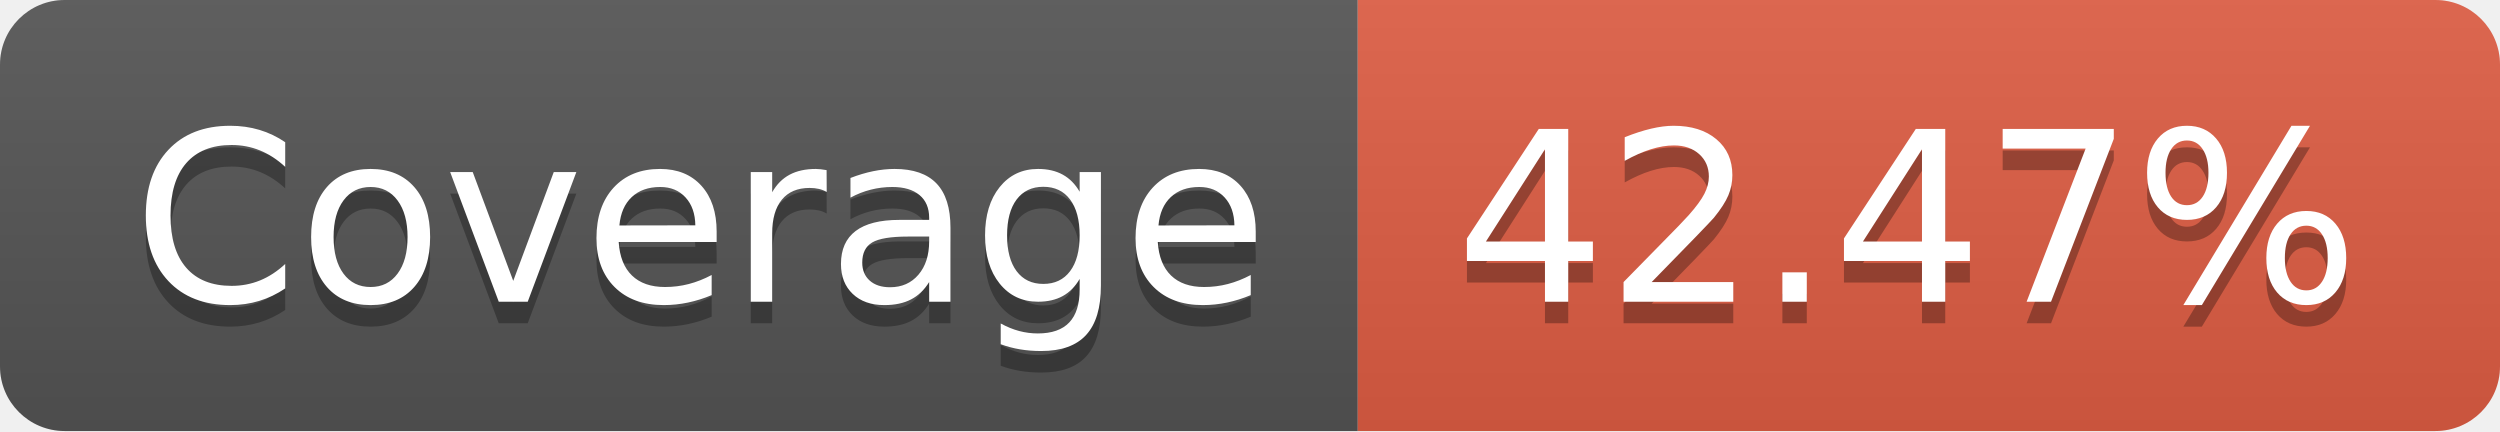
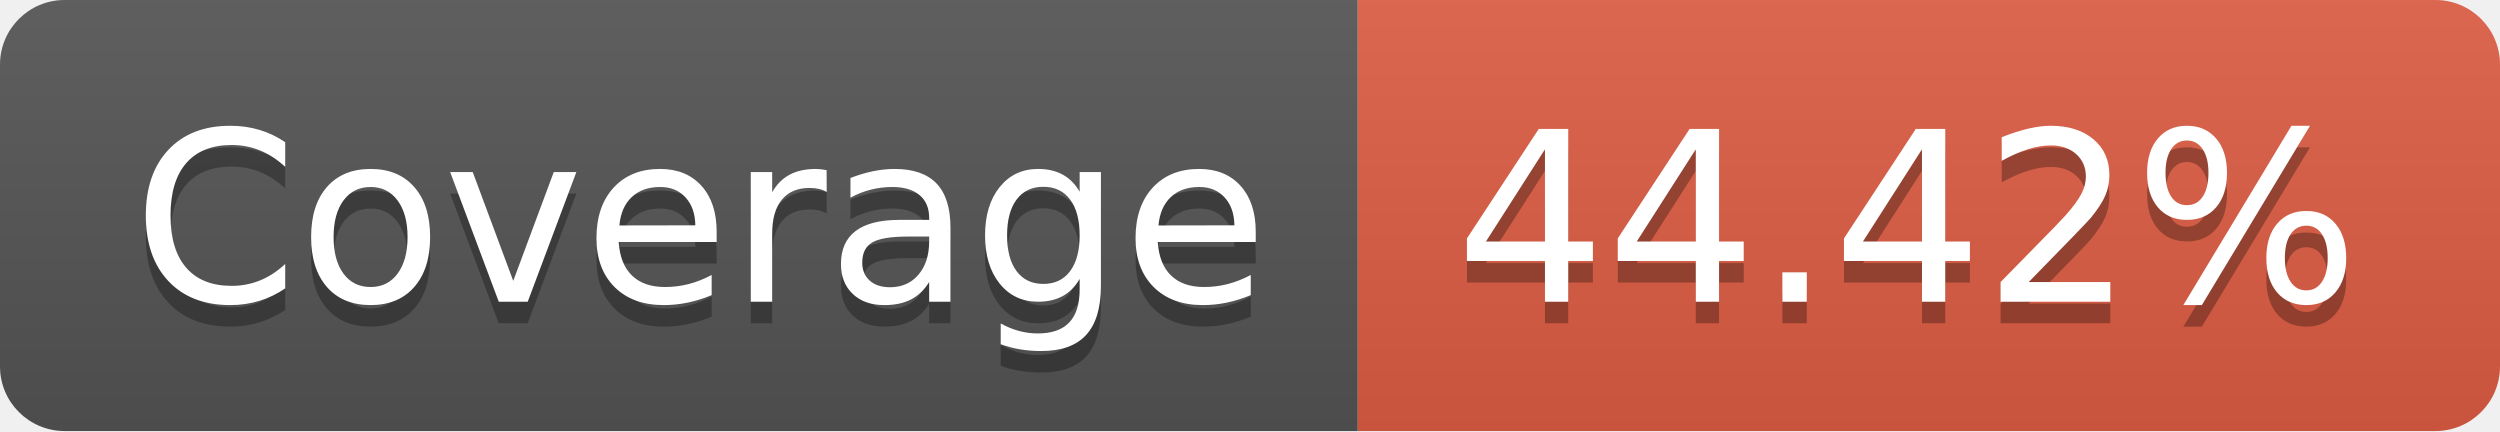
- <svg xmlns="http://www.w3.org/2000/svg" width="116" height="20" role="img" aria-label="Coverage: 42.47%">
+ <svg xmlns="http://www.w3.org/2000/svg" width="116" height="20" role="img" aria-label="Coverage: 44.42%">
  <linearGradient id="s" x2="0" y2="100%">
    <stop offset="0" stop-color="#bbb" stop-opacity=".1" />
    <stop offset="1" stop-opacity=".1" />
  </linearGradient>
  <clipPath id="r">
    <rect width="116" height="20" rx="3" fill="#fff" />
  </clipPath>
  <g clip-path="url(#r)">
    <rect width="63" height="20" fill="#555" />
    <rect x="63" width="53" height="20" fill="#e05d44" />
    <rect width="116" height="20" fill="url(#s)" />
  </g>
  <g fill="#fff" text-anchor="middle" font-family="Verdana,Geneva,DejaVu Sans,sans-serif" text-rendering="geometricPrecision" font-size="110">
    <text aria-hidden="true" x="325" y="150" fill="#010101" fill-opacity=".3" transform="scale(.1)" textLength="530">Coverage</text>
    <text x="325" y="140" transform="scale(.1)" fill="#fff" textLength="530">Coverage</text>
-     <text aria-hidden="true" x="885" y="150" fill="#010101" fill-opacity=".3" transform="scale(.1)" textLength="430">42.47%</text>
-     <text x="885" y="140" transform="scale(.1)" fill="#fff" textLength="430">42.47%</text>
+     <text aria-hidden="true" x="885" y="150" fill="#010101" fill-opacity=".3" transform="scale(.1)" textLength="430">44.42%</text>
+     <text x="885" y="140" transform="scale(.1)" fill="#fff" textLength="430">44.42%</text>
  </g>
</svg>
